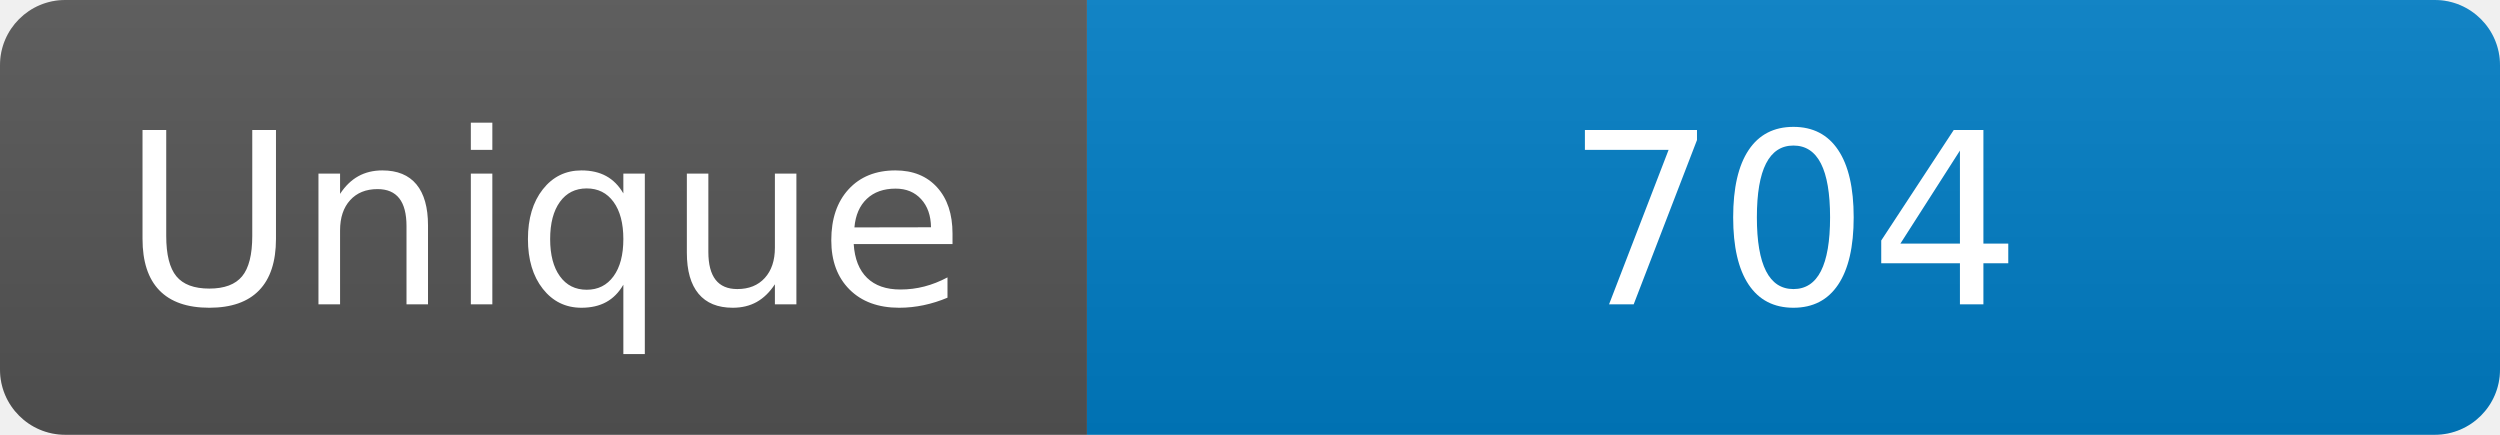
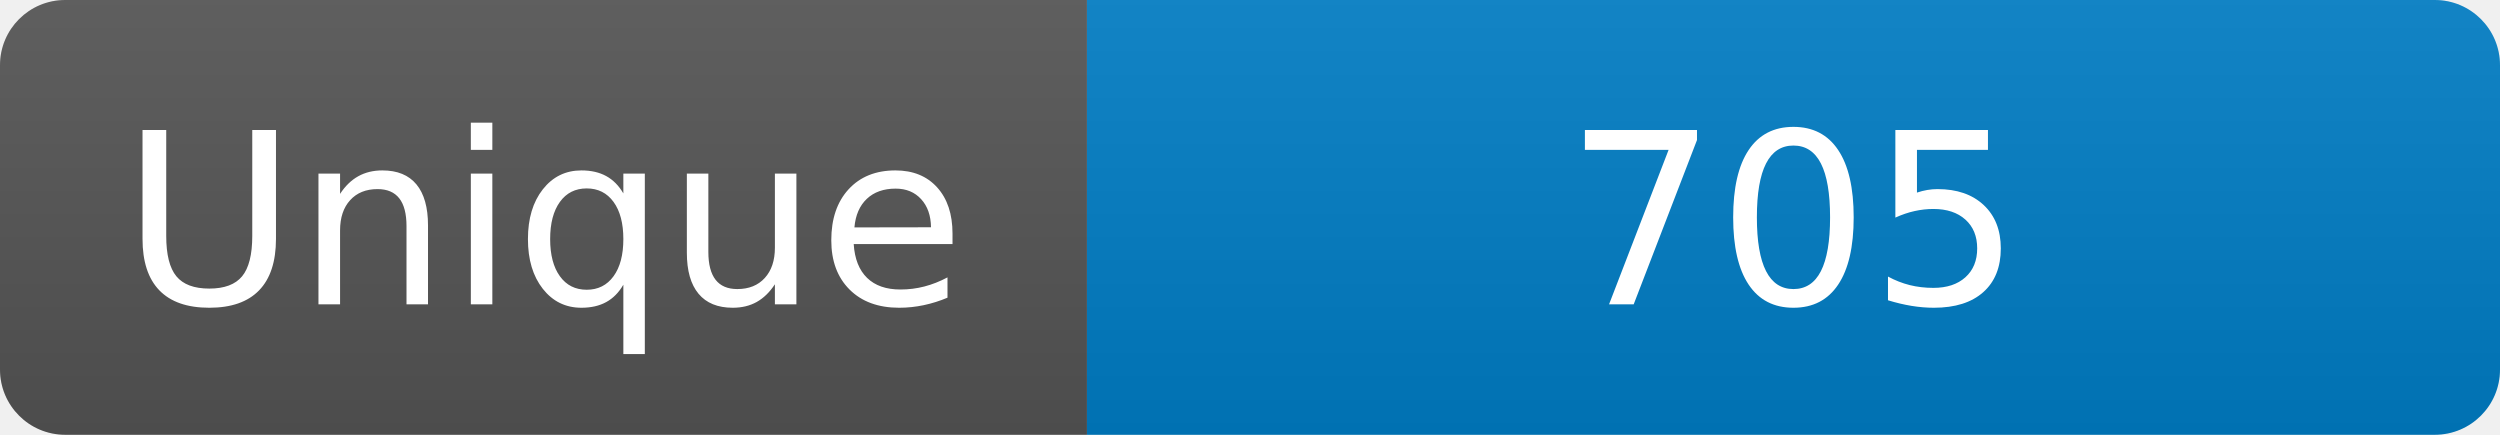
<svg xmlns="http://www.w3.org/2000/svg" width="115" height="20" role="img" aria-label="Maintained?: yes">
  <linearGradient id="s" x2="0" y2="100%">
    <stop offset="0" stop-color="#bbb" stop-opacity=".1" />
    <stop offset="1" stop-opacity=".1" />
  </linearGradient>
  <clipPath id="r">
    <rect width="115" height="20" rx="3" fill="#fff" />
  </clipPath>
  <g clip-path="url(#r)">
    <rect width="50" height="20" fill="#555" />
    <rect x="50" width="160" height="20" fill="#007ec6" />
    <rect width="115" height="20" fill="url(#s)" />
  </g>
  <g fill="#fff" text-anchor="middle" font-family="Verdana,Geneva,DejaVu Sans,sans-serif" font-size="110">
    <text x="250" y="140" transform="scale(.1)" fill="#fff">Unique</text>
-     <text x="825" y="140" transform="scale(.1)" fill="#fff">704</text>
+     <text x="825" y="140" transform="scale(.1)" fill="#fff">705</text>
  </g>
</svg>
